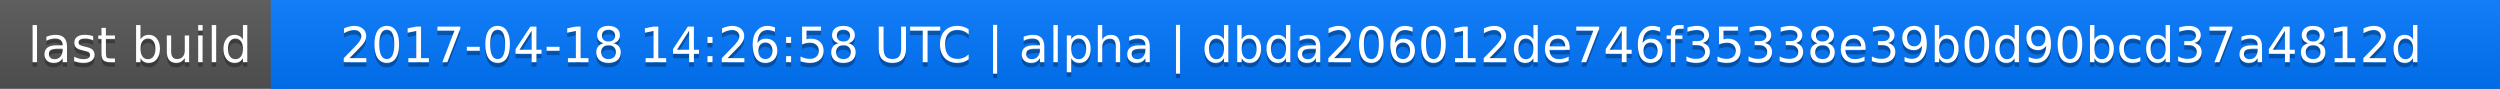
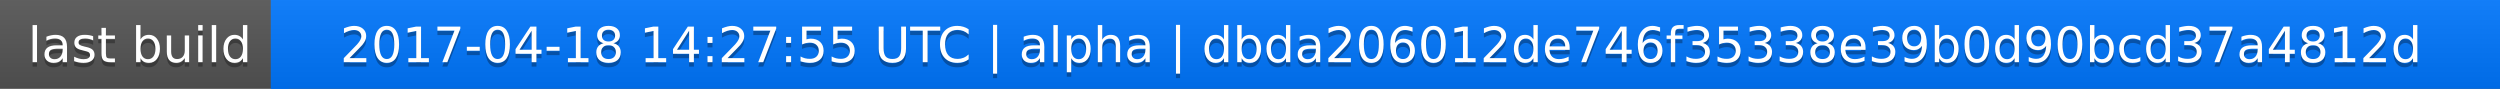
<svg xmlns="http://www.w3.org/2000/svg" width="563" height="20">
  <linearGradient id="a" x2="0" y2="100%">
    <stop offset="0" stop-color="#bbb" stop-opacity=".1" />
    <stop offset="1" stop-opacity=".1" />
  </linearGradient>
  <rect rx="0" width="563" height="20" fill="#555" />
  <rect rx="0" x="61" width="502" height="20" fill="#07f" />
  <path fill="#07f" d="M61 0h4v20h-4z" />
  <rect rx="0" width="563" height="20" fill="url(#a)" />
  <g fill="#fff" text-anchor="middle" font-family="DejaVu Sans,Verdana,Geneva,sans-serif" font-size="11">
    <text x="31.5" y="15" fill="#010101" fill-opacity=".3">last build</text>
    <text x="31.5" y="14">last build</text>
-     <text x="311" y="15" fill="#010101" fill-opacity=".3">2017-04-18 14:26:58 UTC | alpha | dbda206012de746f35338e39b0d90bcd37a4812d</text>
-     <text x="311" y="14">2017-04-18 14:26:58 UTC | alpha | dbda206012de746f35338e39b0d90bcd37a4812d</text>
+     <text x="311" y="15" fill="#010101" fill-opacity=".3">2017-04-18 14:27:55 UTC | alpha | dbda206012de746f35338e39b0d90bcd37a4812d</text>
+     <text x="311" y="14">2017-04-18 14:27:55 UTC | alpha | dbda206012de746f35338e39b0d90bcd37a4812d</text>
  </g>
</svg>
